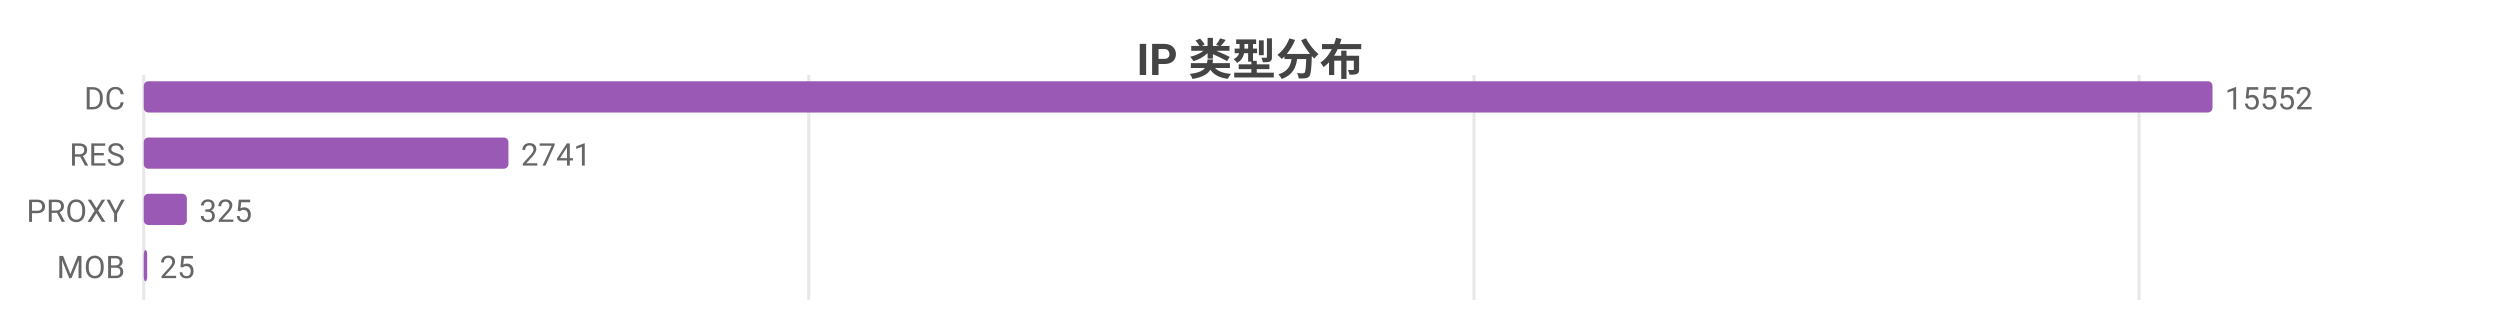
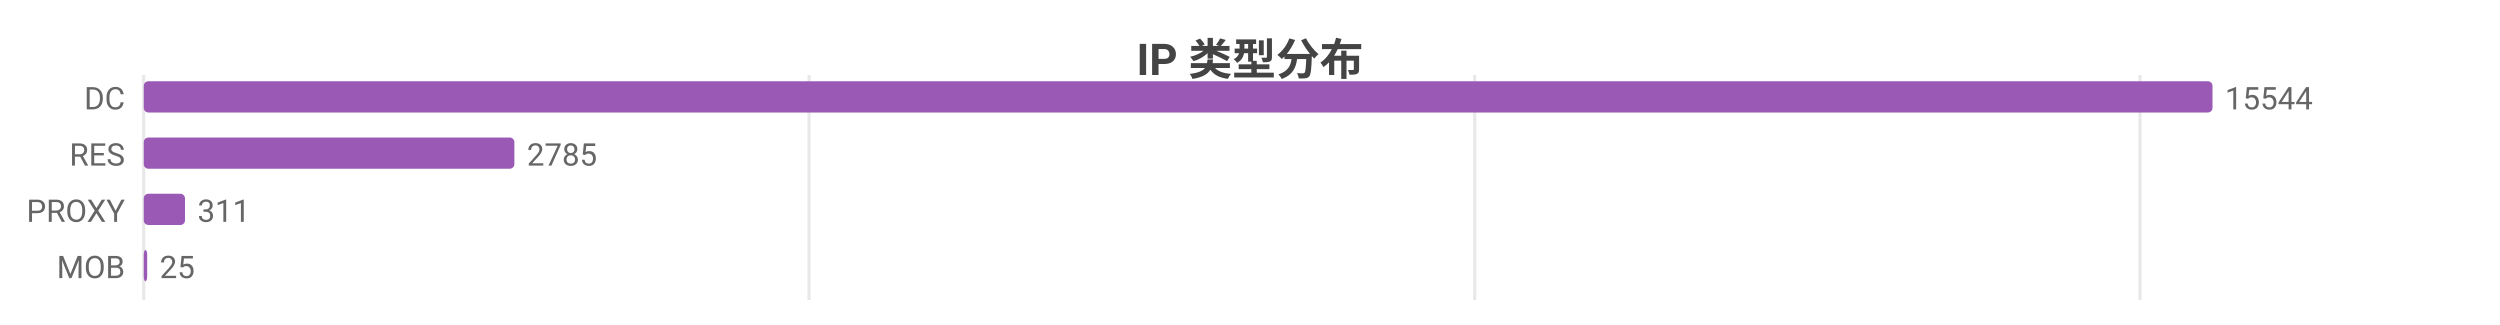
<svg xmlns="http://www.w3.org/2000/svg" width="800" height="104" viewBox="0 0 800 104">
  <rect width="800" height="104" fill="#ffffff" />
  <style>text{font-family:system-ui,-apple-system,'Segoe UI',Roboto,'PingFang SC','Microsoft YaHei','Noto Sans CJK SC',sans-serif}.g{stroke:#e8e8e8;stroke-width:1}.a{stroke:#999;stroke-width:1}.t{font-size:10px;fill:#666}.m{font-size:10px;text-anchor:middle;fill:#666}.e{font-size:10px;text-anchor:end;fill:#666}.l{font-size:11px;fill:#333}.tt{font-size:14px;font-weight:600;text-anchor:middle;fill:#444}.em{font-size:13px;text-anchor:middle;fill:#999}</style>
  <text class="tt" x="400.0" y="24">IP 类型分布</text>
  <line class="g" x1="46" y1="24" x2="46" y2="96" />
-   <line class="g" x1="258.8" y1="24" x2="258.8" y2="96" />
-   <line class="g" x1="471.7" y1="24" x2="471.7" y2="96" />
-   <line class="g" x1="684.5" y1="24" x2="684.5" y2="96" />
+   <line class="g" x1="258.9" y1="24" x2="258.9" y2="96" />
+   <line class="g" x1="471.9" y1="24" x2="471.9" y2="96" />
+   <line class="g" x1="684.8" y1="24" x2="684.8" y2="96" />
  <text class="e" x="40" y="35">DC</text>
  <rect x="46" y="26" width="662" height="10" fill="#9b59b6" rx="1.5" />
-   <text class="t" x="712" y="35">15552</text>
+   <text class="t" x="712" y="35">15544</text>
  <text class="e" x="40" y="53">RES</text>
-   <rect x="46" y="44" width="116.7" height="10" fill="#9b59b6" rx="1.5" />
-   <text class="t" x="166.7" y="53">2741</text>
+   <rect x="46" y="44" width="118.6" height="10" fill="#9b59b6" rx="1.5" />
+   <text class="t" x="168.6" y="53">2785</text>
  <text class="e" x="40" y="71">PROXY</text>
-   <rect x="46" y="62" width="13.8" height="10" fill="#9b59b6" rx="1.5" />
-   <text class="t" x="63.8" y="71">325</text>
+   <rect x="46" y="62" width="13.2" height="10" fill="#9b59b6" rx="1.5" />
+   <text class="t" x="63.2" y="71">311</text>
  <text class="e" x="40" y="89">MOB</text>
  <rect x="46" y="80" width="1.1" height="10" fill="#9b59b6" rx="1.5" />
  <text class="t" x="51.1" y="89">25</text>
</svg>
